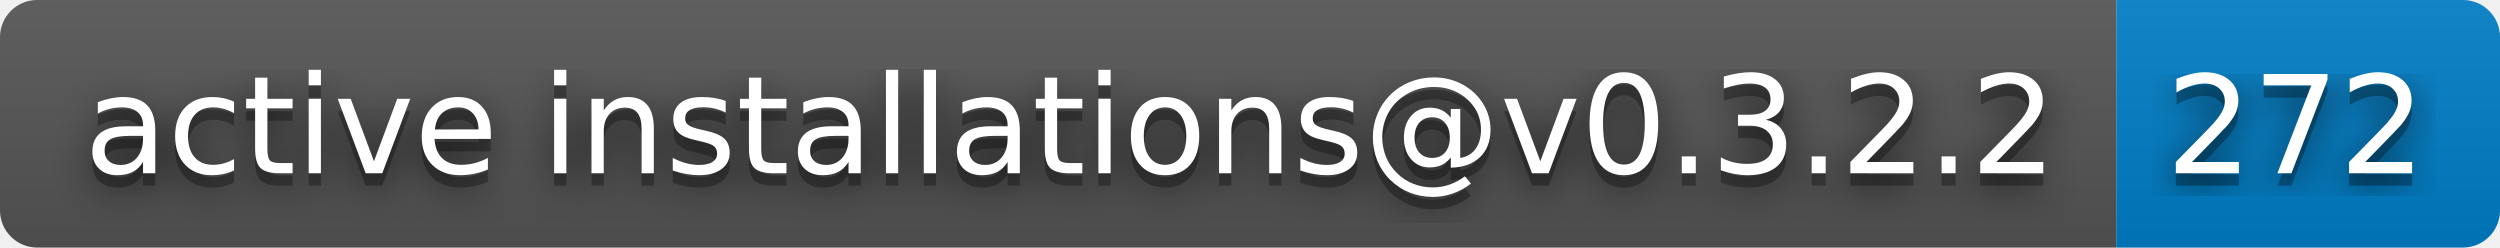
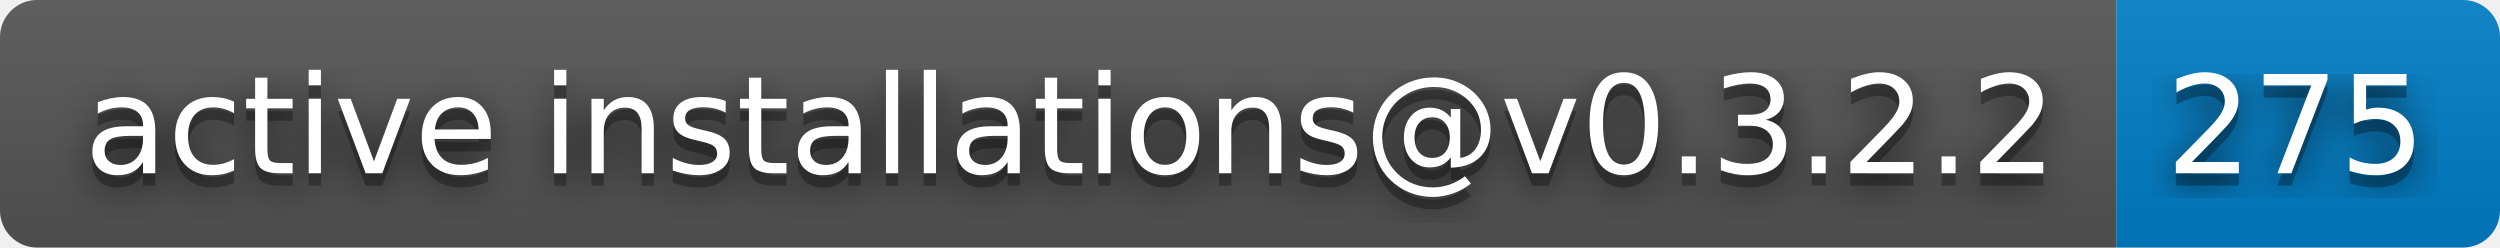
- <svg xmlns="http://www.w3.org/2000/svg" width="202" height="20" role="img" aria-label="active installations@v0.3.2.2: 272">
+ <svg xmlns="http://www.w3.org/2000/svg" width="202" height="20" role="img" aria-label="active installations@v0.3.2.2: 275">
  <filter id="blur">
    <feGaussianBlur stdDeviation="16" />
  </filter>
  <linearGradient id="s" x2="0" y2="100%">
    <stop offset="0" stop-color="#bbb" stop-opacity=".1" />
    <stop offset="1" stop-opacity=".1" />
  </linearGradient>
  <clipPath id="r">
    <rect width="202" height="20" rx="3" />
  </clipPath>
  <g clip-path="url(#r)">
    <rect width="171" height="20" fill="#555" />
    <rect x="171" width="31" height="20" fill="#007ec6" />
    <rect width="202" height="20" fill="url(#s)" />
  </g>
  <g fill="#fff" text-anchor="middle" font-family="Verdana,Geneva,DejaVu Sans,sans-serif" text-rendering="geometricPrecision" font-size="110">
    <g transform="scale(.1)">
      <g aria-hidden="true" fill="#010101">
        <text x="865" y="150" fill-opacity=".8" filter="url(#blur)" textLength="1610">active installations@v0.3.2.2</text>
        <text x="865" y="150" fill-opacity=".3" textLength="1610">active installations@v0.3.2.2</text>
      </g>
      <text x="865" y="140" textLength="1610">active installations@v0.3.2.2</text>
    </g>
    <g transform="scale(.1)">
      <g aria-hidden="true" fill="#010101">
-         <text x="1855" y="150" fill-opacity=".8" filter="url(#blur)" textLength="210">272</text>
-         <text x="1855" y="150" fill-opacity=".3" textLength="210">272</text>
+         <text x="1855" y="150" fill-opacity=".8" filter="url(#blur)" textLength="210">275</text>
+         <text x="1855" y="150" fill-opacity=".3" textLength="210">275</text>
      </g>
-       <text x="1855" y="140" textLength="210">272</text>
+       <text x="1855" y="140" textLength="210">275</text>
    </g>
  </g>
</svg>
